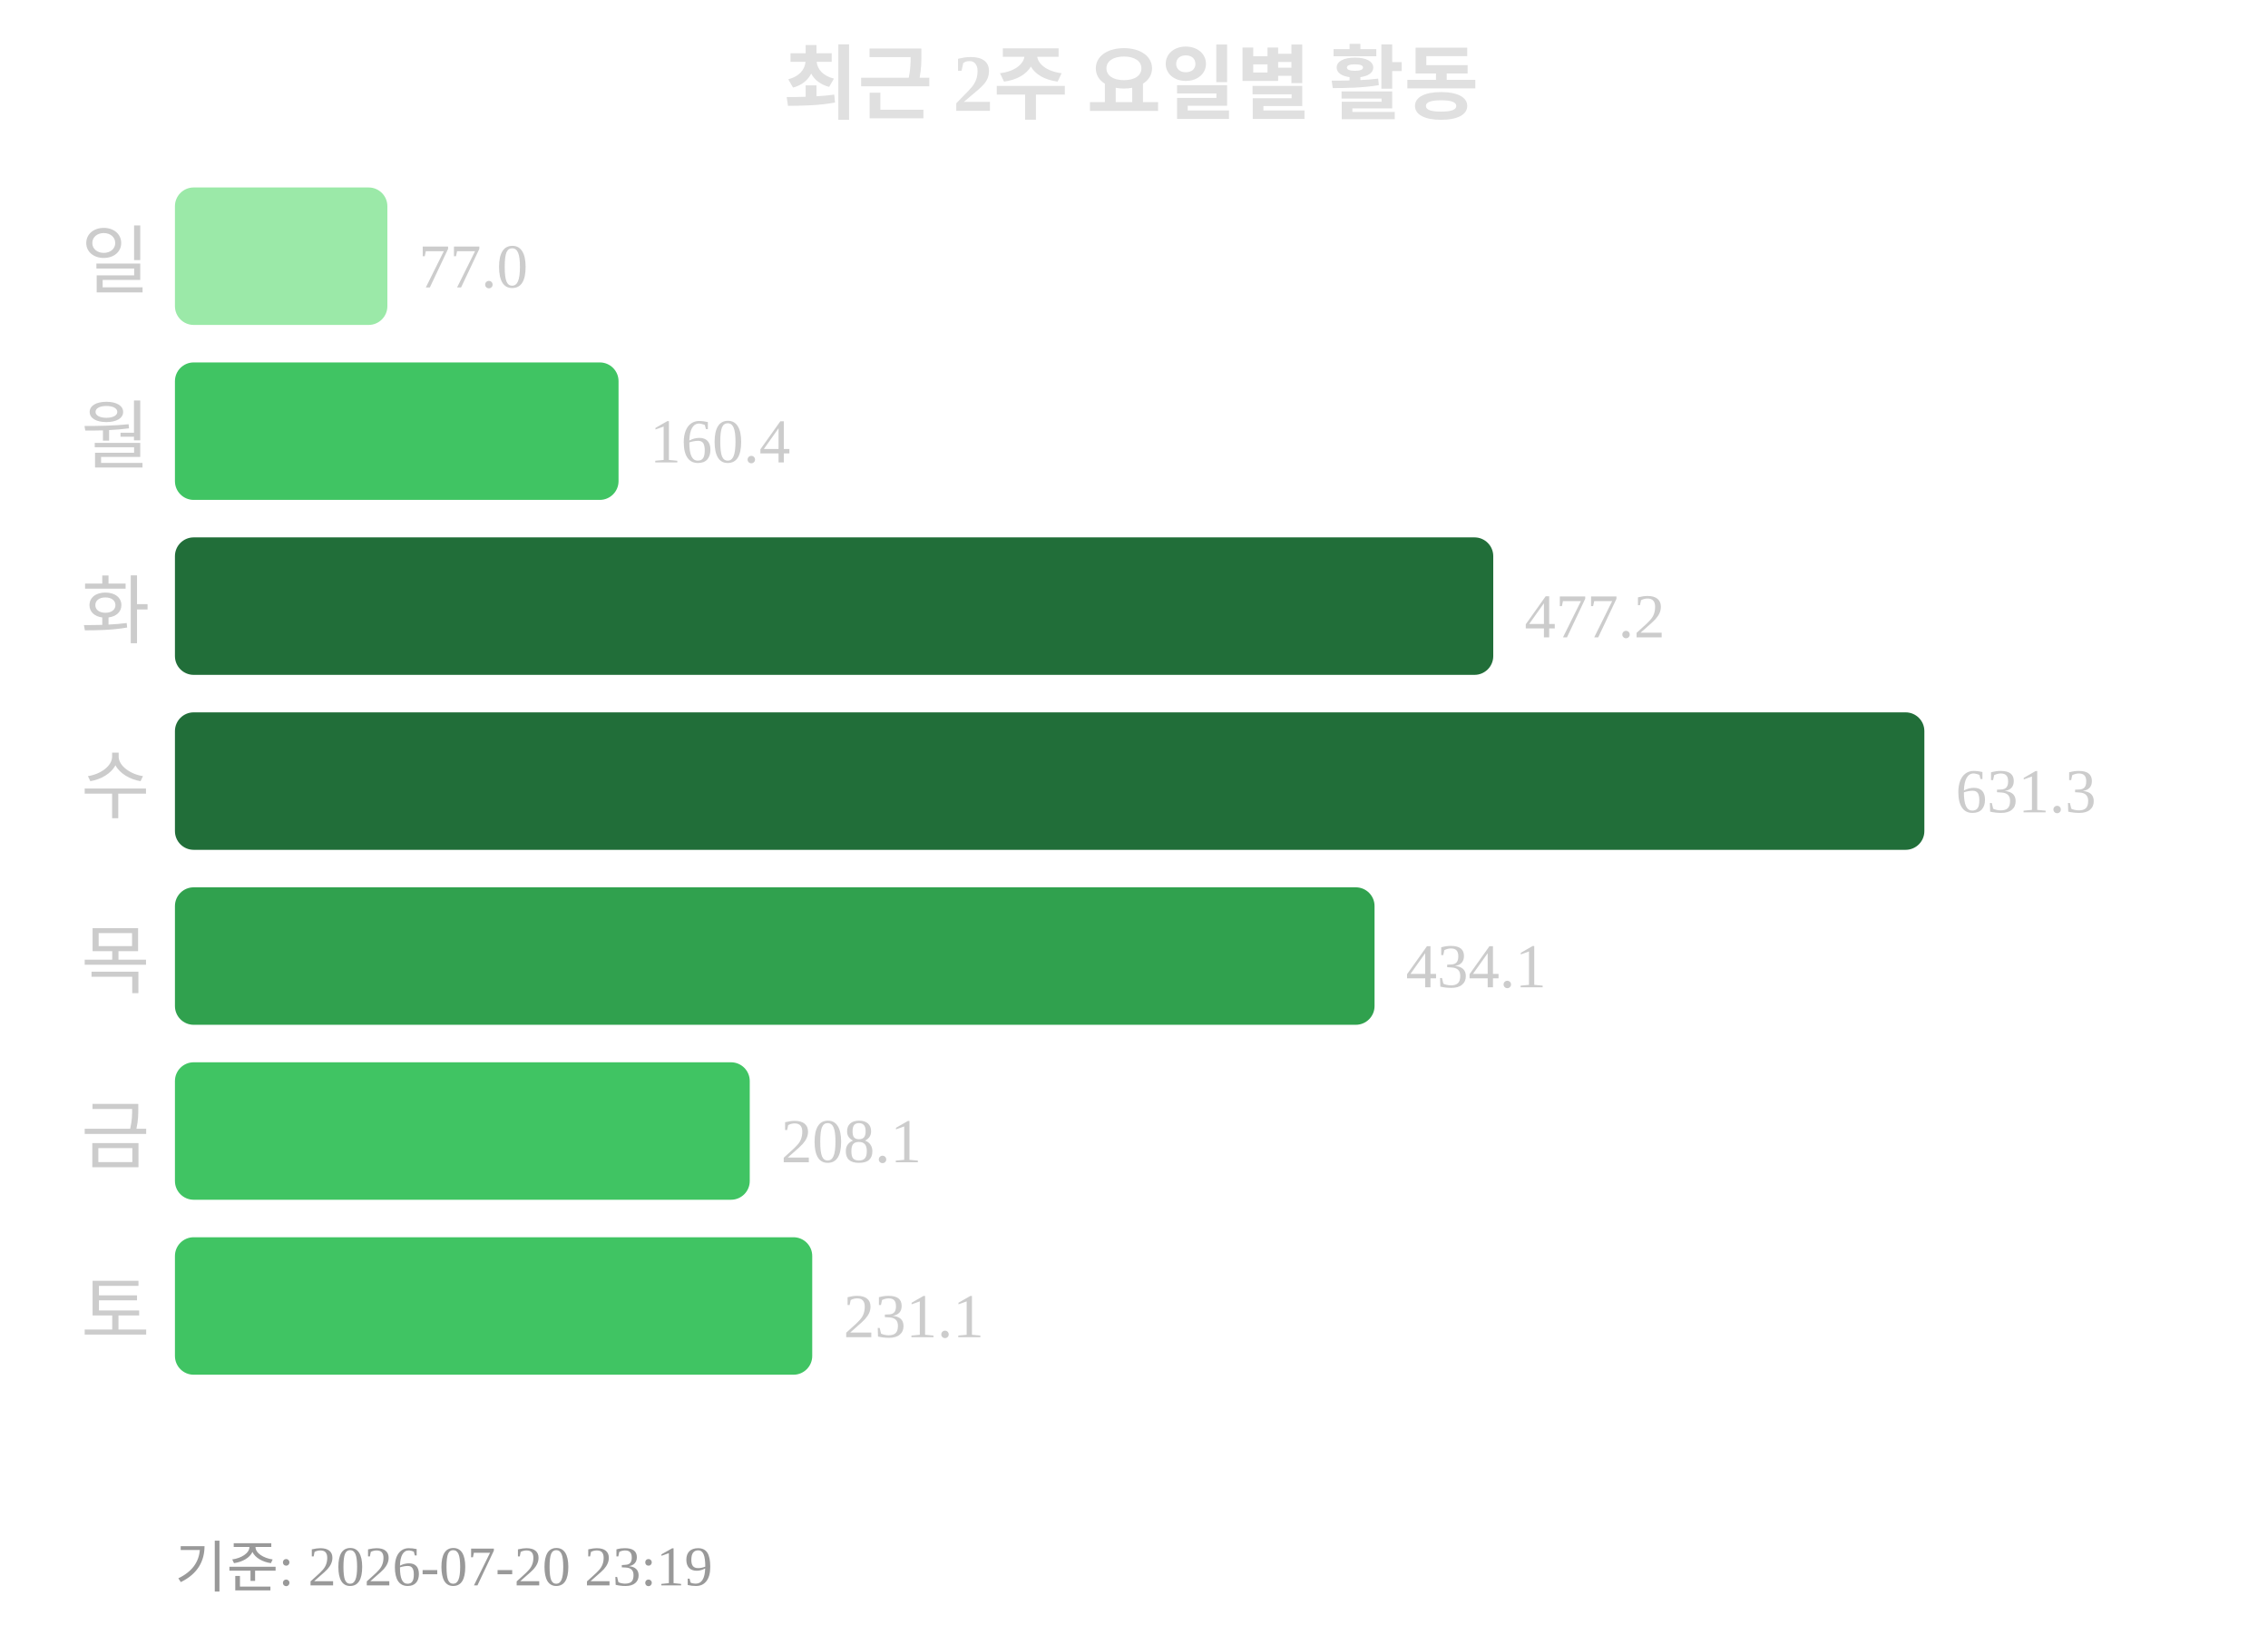
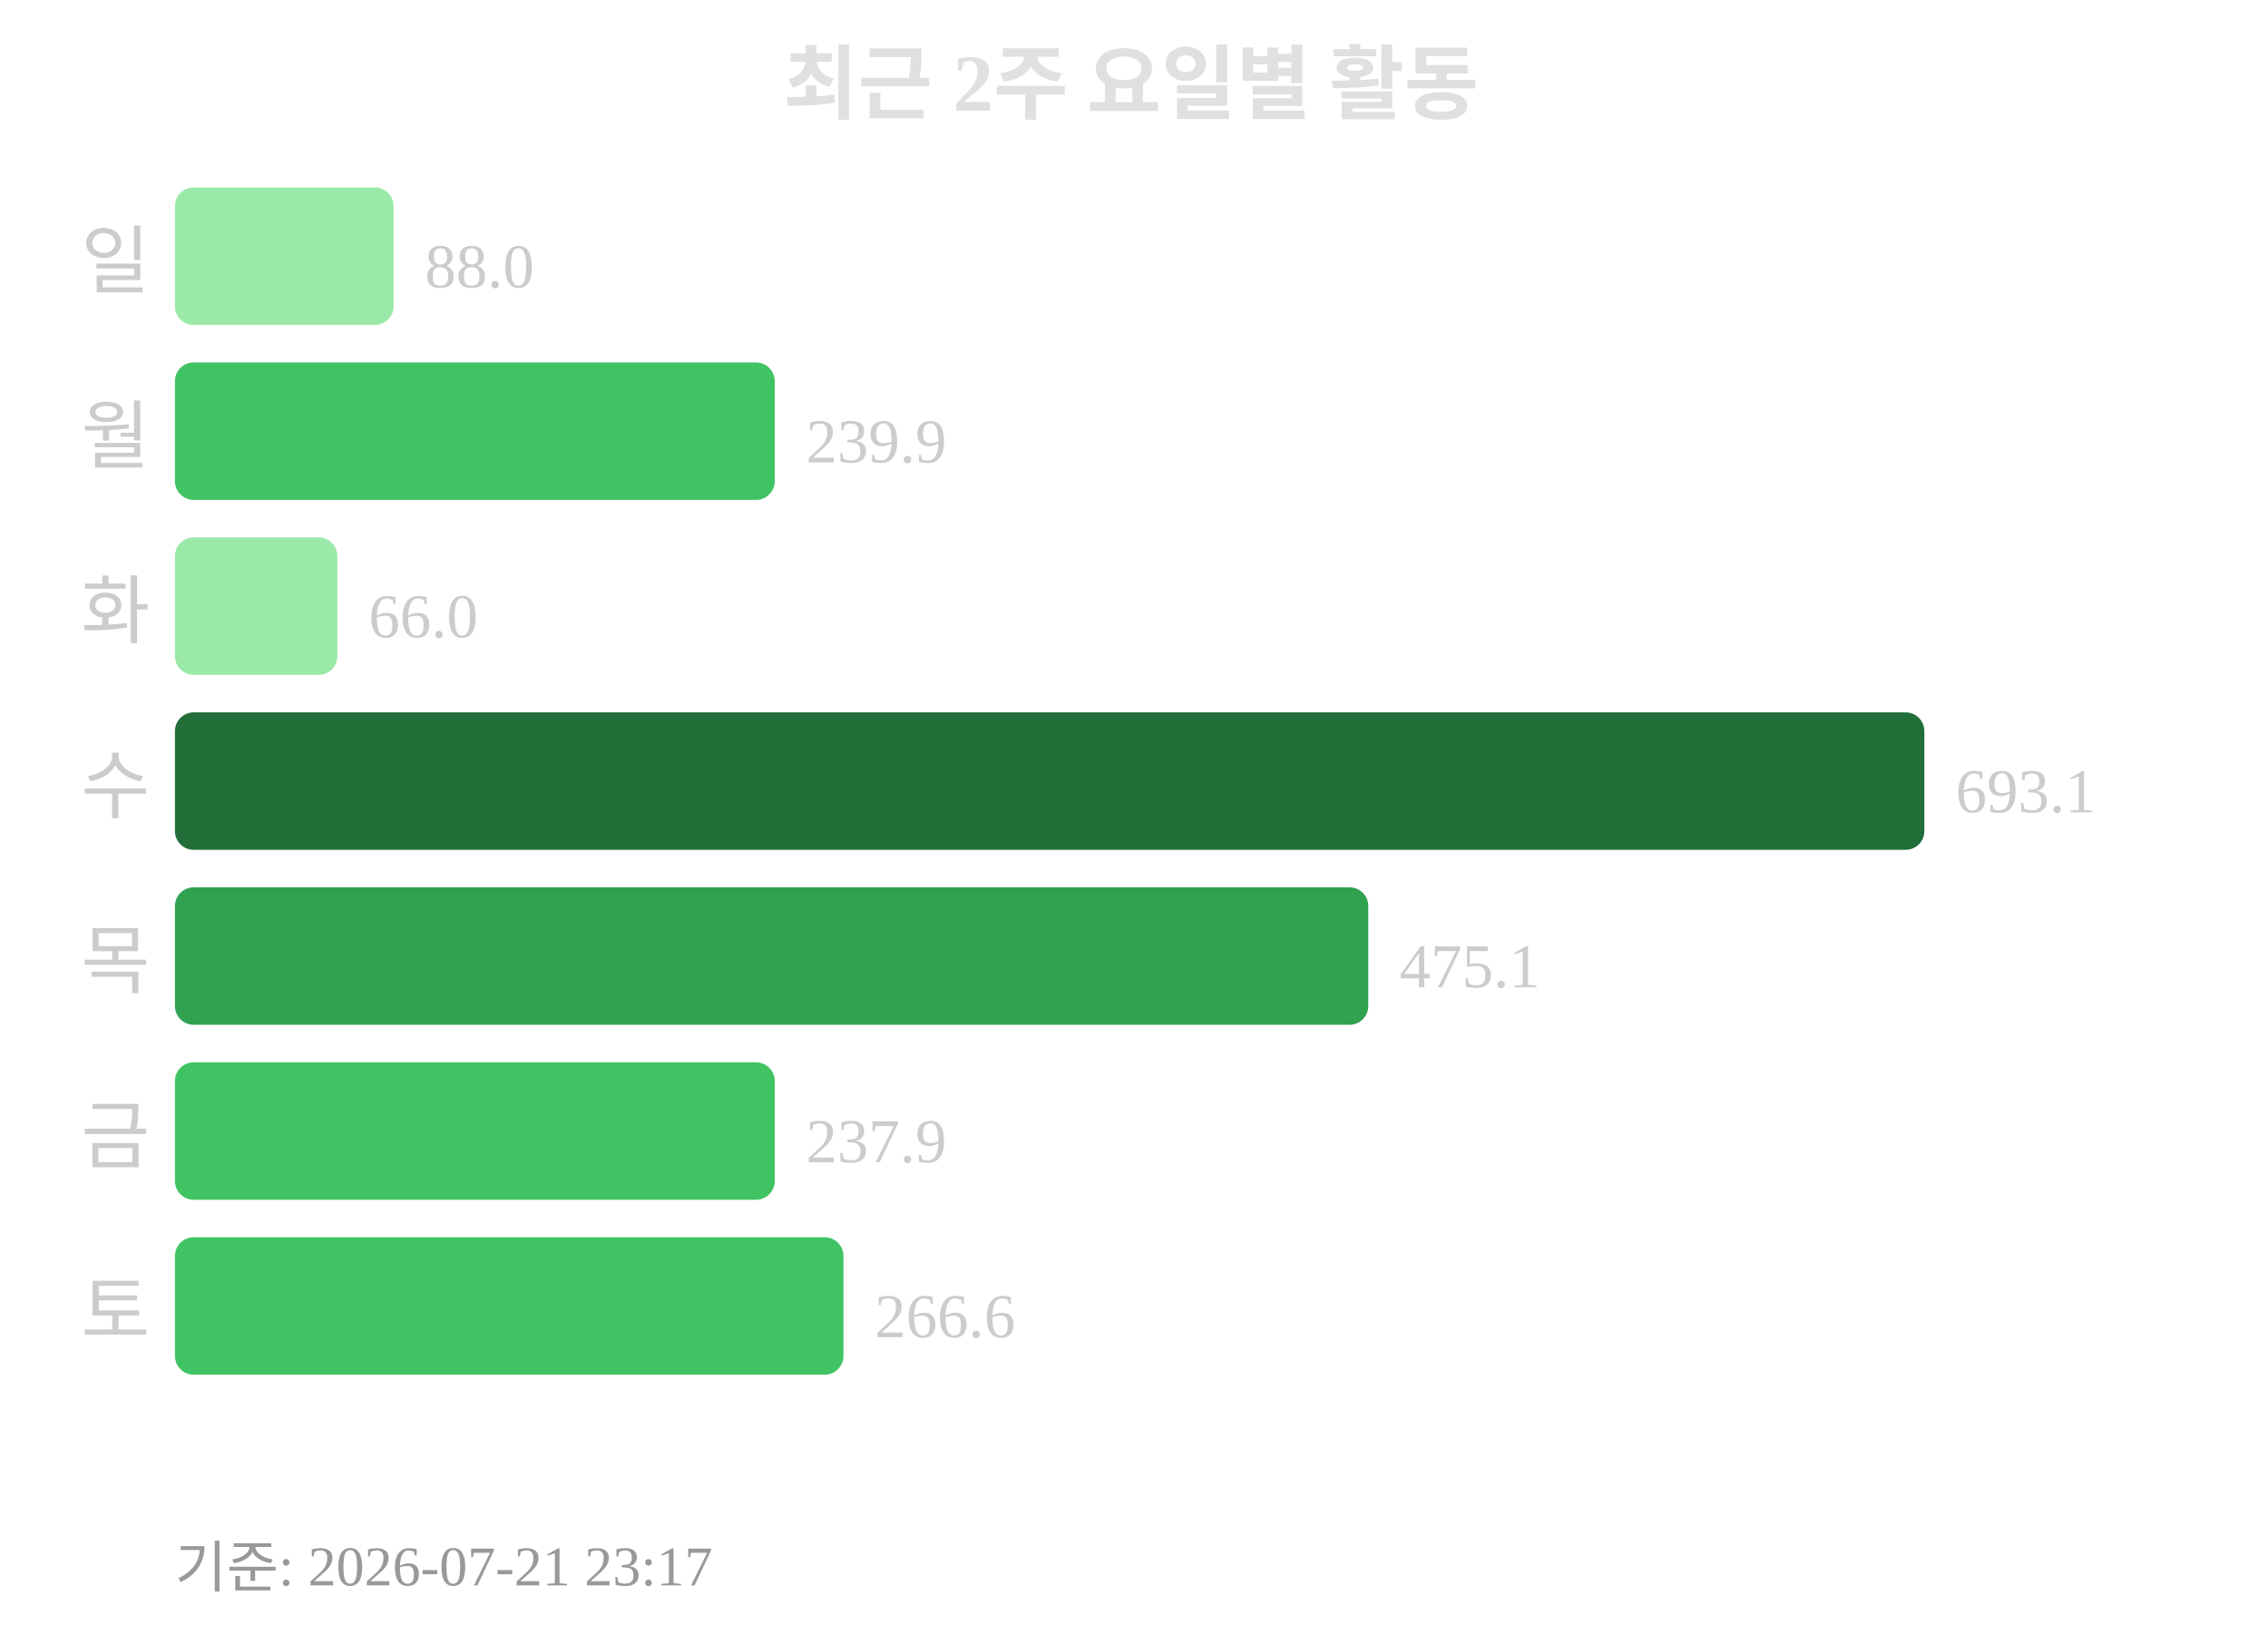
<svg xmlns="http://www.w3.org/2000/svg" width="363" height="260">
  <text x="181" y="18" text-anchor="middle" font-size="13" font-weight="bold" fill="#e0e0e0">최근 2주 요일별 활동</text>
  <text x="24" y="46" text-anchor="end" font-size="12" fill="#cccccc">일</text>
-   <rect x="28" y="30" width="34" height="22" rx="3" fill="#9be9a8" />
-   <text x="67" y="46" font-size="10" fill="#cccccc">77.0</text>
+   <rect x="28" y="30" width="35" height="22" rx="3" fill="#9be9a8" />
+   <text x="68" y="46" font-size="10" fill="#cccccc">88.0</text>
  <text x="24" y="74" text-anchor="end" font-size="12" fill="#cccccc">월</text>
-   <rect x="28" y="58" width="71" height="22" rx="3" fill="#40c463" />
-   <text x="104" y="74" font-size="10" fill="#cccccc">160.4</text>
+   <rect x="28" y="58" width="96" height="22" rx="3" fill="#40c463" />
+   <text x="129" y="74" font-size="10" fill="#cccccc">239.9</text>
  <text x="24" y="102" text-anchor="end" font-size="12" fill="#cccccc">화</text>
-   <rect x="28" y="86" width="211" height="22" rx="3" fill="#216e39" />
-   <text x="244" y="102" font-size="10" fill="#cccccc">477.2</text>
+   <rect x="28" y="86" width="26" height="22" rx="3" fill="#9be9a8" />
+   <text x="59" y="102" font-size="10" fill="#cccccc">66.0</text>
  <text x="24" y="130" text-anchor="end" font-size="12" fill="#cccccc">수</text>
  <rect x="28" y="114" width="280" height="22" rx="3" fill="#216e39" />
-   <text x="313" y="130" font-size="10" fill="#cccccc">631.3</text>
+   <text x="313" y="130" font-size="10" fill="#cccccc">693.1</text>
  <text x="24" y="158" text-anchor="end" font-size="12" fill="#cccccc">목</text>
-   <rect x="28" y="142" width="192" height="22" rx="3" fill="#30a14e" />
-   <text x="225" y="158" font-size="10" fill="#cccccc">434.1</text>
+   <rect x="28" y="142" width="191" height="22" rx="3" fill="#30a14e" />
+   <text x="224" y="158" font-size="10" fill="#cccccc">475.1</text>
  <text x="24" y="186" text-anchor="end" font-size="12" fill="#cccccc">금</text>
-   <rect x="28" y="170" width="92" height="22" rx="3" fill="#40c463" />
-   <text x="125" y="186" font-size="10" fill="#cccccc">208.1</text>
+   <rect x="28" y="170" width="96" height="22" rx="3" fill="#40c463" />
+   <text x="129" y="186" font-size="10" fill="#cccccc">237.9</text>
  <text x="24" y="214" text-anchor="end" font-size="12" fill="#cccccc">토</text>
-   <rect x="28" y="198" width="102" height="22" rx="3" fill="#40c463" />
-   <text x="135" y="214" font-size="10" fill="#cccccc">231.1</text>
-   <text x="28" y="254" font-size="9" fill="#999999">기준: 2026-07-20 23:19</text>
+   <rect x="28" y="198" width="107" height="22" rx="3" fill="#40c463" />
+   <text x="140" y="214" font-size="10" fill="#cccccc">266.6</text>
+   <text x="28" y="254" font-size="9" fill="#999999">기준: 2026-07-21 23:17</text>
</svg>
